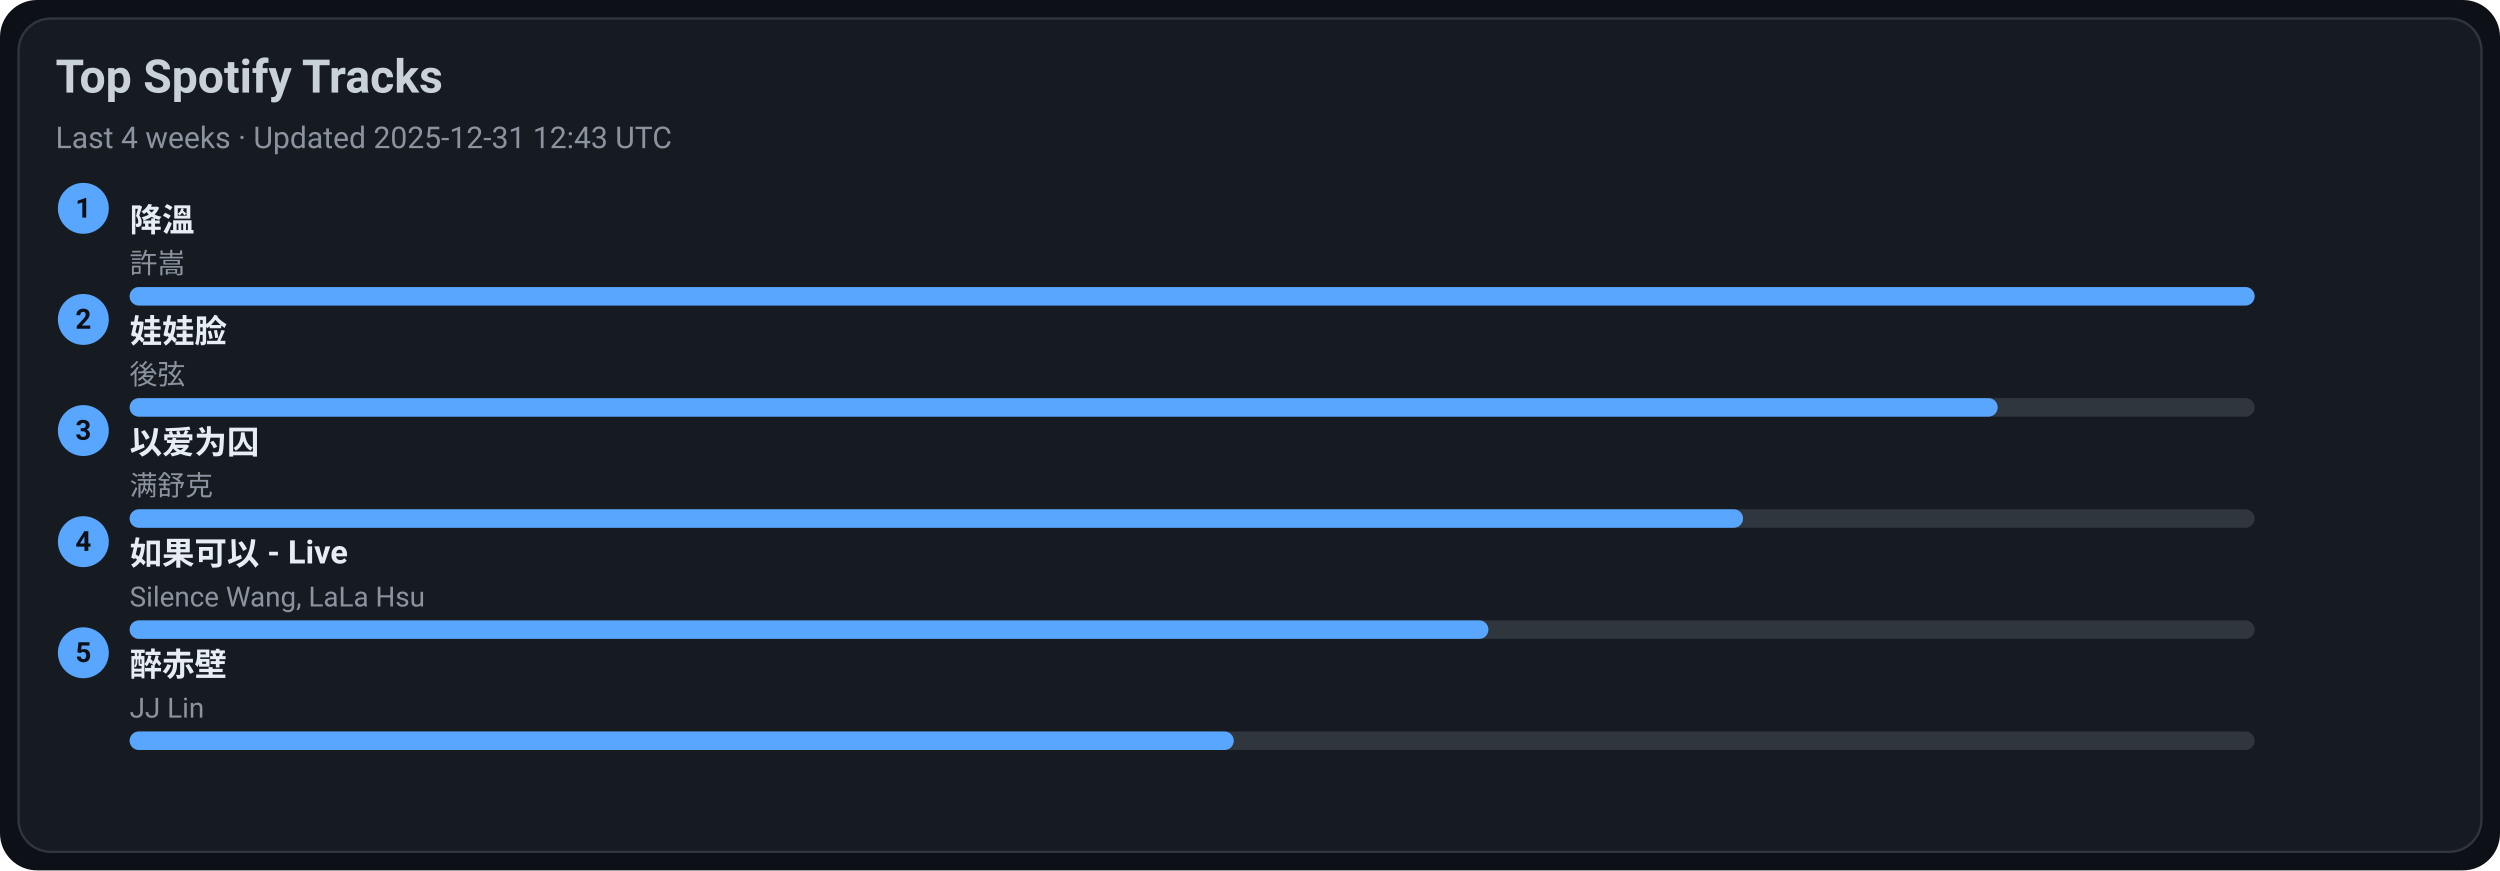
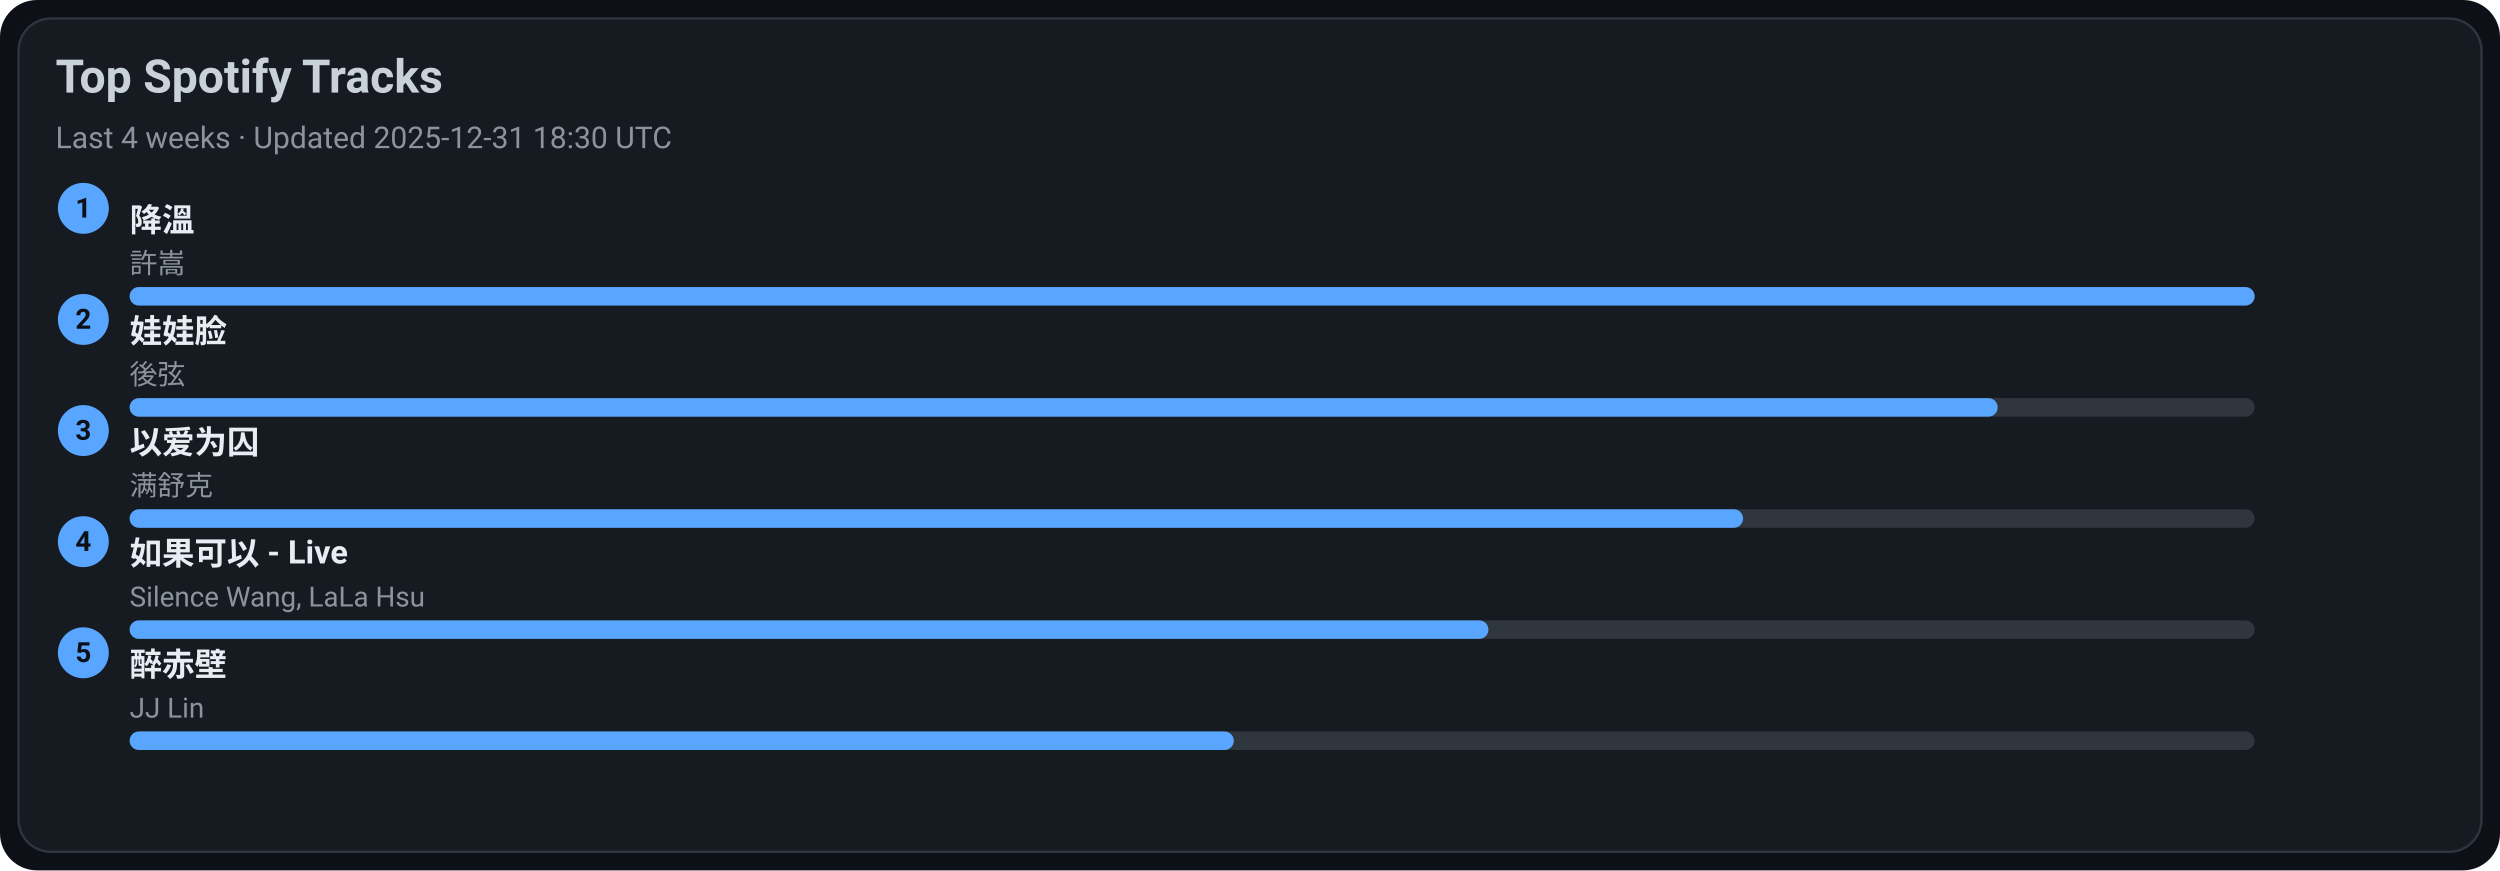
<svg xmlns="http://www.w3.org/2000/svg" width="1080" height="376" viewBox="0 0 1080 376">
  <style>text{font-family:-apple-system,BlinkMacSystemFont,Segoe UI,Roboto,Ubuntu,Helvetica Neue,Arial,Noto Sans,sans-serif}</style>
  <rect width="1080" height="376" rx="16" fill="#0d1117" />
  <rect x="8" y="8" width="1064" height="360" rx="14" fill="#161b22" stroke="#30363d" />
  <text x="24" y="40" font-size="20" fill="#c9d1d9" font-weight="600">Top Spotify Tracks</text>
-   <text x="24" y="64" font-size="13" fill="#8b949e">Last 4 weeks · Updated 2025-12-31 12:43 UTC</text>
+   <text x="24" y="64" font-size="13" fill="#8b949e">Last 4 weeks · Updated 2025-12-31 18:30 UTC</text>
  <circle cx="36" cy="90" r="11" fill="#58a6ff" />
  <text x="36" y="94" text-anchor="middle" font-size="12" fill="#0d1117" font-weight="700">1</text>
  <a href="https://open.spotify.com/track/2q9uhrOfyOnBa3oWR1PfYT" target="_blank" rel="noopener noreferrer">
    <text x="56" y="100" font-size="14" fill="#e6edf3" font-weight="600">降溫</text>
  </a>
  <text x="56" y="118" font-size="12" fill="#8b949e">許嵩</text>
  <rect x="56" y="124" width="918" height="8" rx="4" fill="#30363d" />
  <rect x="56" y="124" width="918" height="8" rx="4" fill="#58a6ff" />
  <circle cx="36" cy="138" r="11" fill="#58a6ff" />
  <text x="36" y="142" text-anchor="middle" font-size="12" fill="#0d1117" font-weight="700">2</text>
  <a href="https://open.spotify.com/track/08ouEICweFmqfgPJnRIQkE" target="_blank" rel="noopener noreferrer">
    <text x="56" y="148" font-size="14" fill="#e6edf3" font-weight="600">娃娃脸</text>
  </a>
  <text x="56" y="166" font-size="12" fill="#8b949e">後弦</text>
  <rect x="56" y="172" width="918" height="8" rx="4" fill="#30363d" />
  <rect x="56" y="172" width="807" height="8" rx="4" fill="#58a6ff" />
  <circle cx="36" cy="186" r="11" fill="#58a6ff" />
  <text x="36" y="190" text-anchor="middle" font-size="12" fill="#0d1117" font-weight="700">3</text>
  <a href="https://open.spotify.com/track/0RW2LEfGQK5BaIho6sSLqf" target="_blank" rel="noopener noreferrer">
    <text x="56" y="196" font-size="14" fill="#e6edf3" font-weight="600">以爱为囚</text>
  </a>
  <text x="56" y="214" font-size="12" fill="#8b949e">满舒克</text>
  <rect x="56" y="220" width="918" height="8" rx="4" fill="#30363d" />
  <rect x="56" y="220" width="697" height="8" rx="4" fill="#58a6ff" />
  <circle cx="36" cy="234" r="11" fill="#58a6ff" />
  <text x="36" y="238" text-anchor="middle" font-size="12" fill="#0d1117" font-weight="700">4</text>
  <a href="https://open.spotify.com/track/6IF65dJzfmPcX7jwDegwoo" target="_blank" rel="noopener noreferrer">
    <text x="56" y="244" font-size="14" fill="#e6edf3" font-weight="600">如果可以 - Live</text>
  </a>
  <text x="56" y="262" font-size="12" fill="#8b949e">Silence Wang, LaLa Hsu</text>
  <rect x="56" y="268" width="918" height="8" rx="4" fill="#30363d" />
  <rect x="56" y="268" width="587" height="8" rx="4" fill="#58a6ff" />
  <circle cx="36" cy="282" r="11" fill="#58a6ff" />
  <text x="36" y="286" text-anchor="middle" font-size="12" fill="#0d1117" font-weight="700">5</text>
  <a href="https://open.spotify.com/track/69lAYqbyHL1A0gctdLd9WV" target="_blank" rel="noopener noreferrer">
    <text x="56" y="292" font-size="14" fill="#e6edf3" font-weight="600">醉赤壁</text>
  </a>
  <text x="56" y="310" font-size="12" fill="#8b949e">JJ Lin</text>
  <rect x="56" y="316" width="918" height="8" rx="4" fill="#30363d" />
  <rect x="56" y="316" width="477" height="8" rx="4" fill="#58a6ff" />
</svg>
